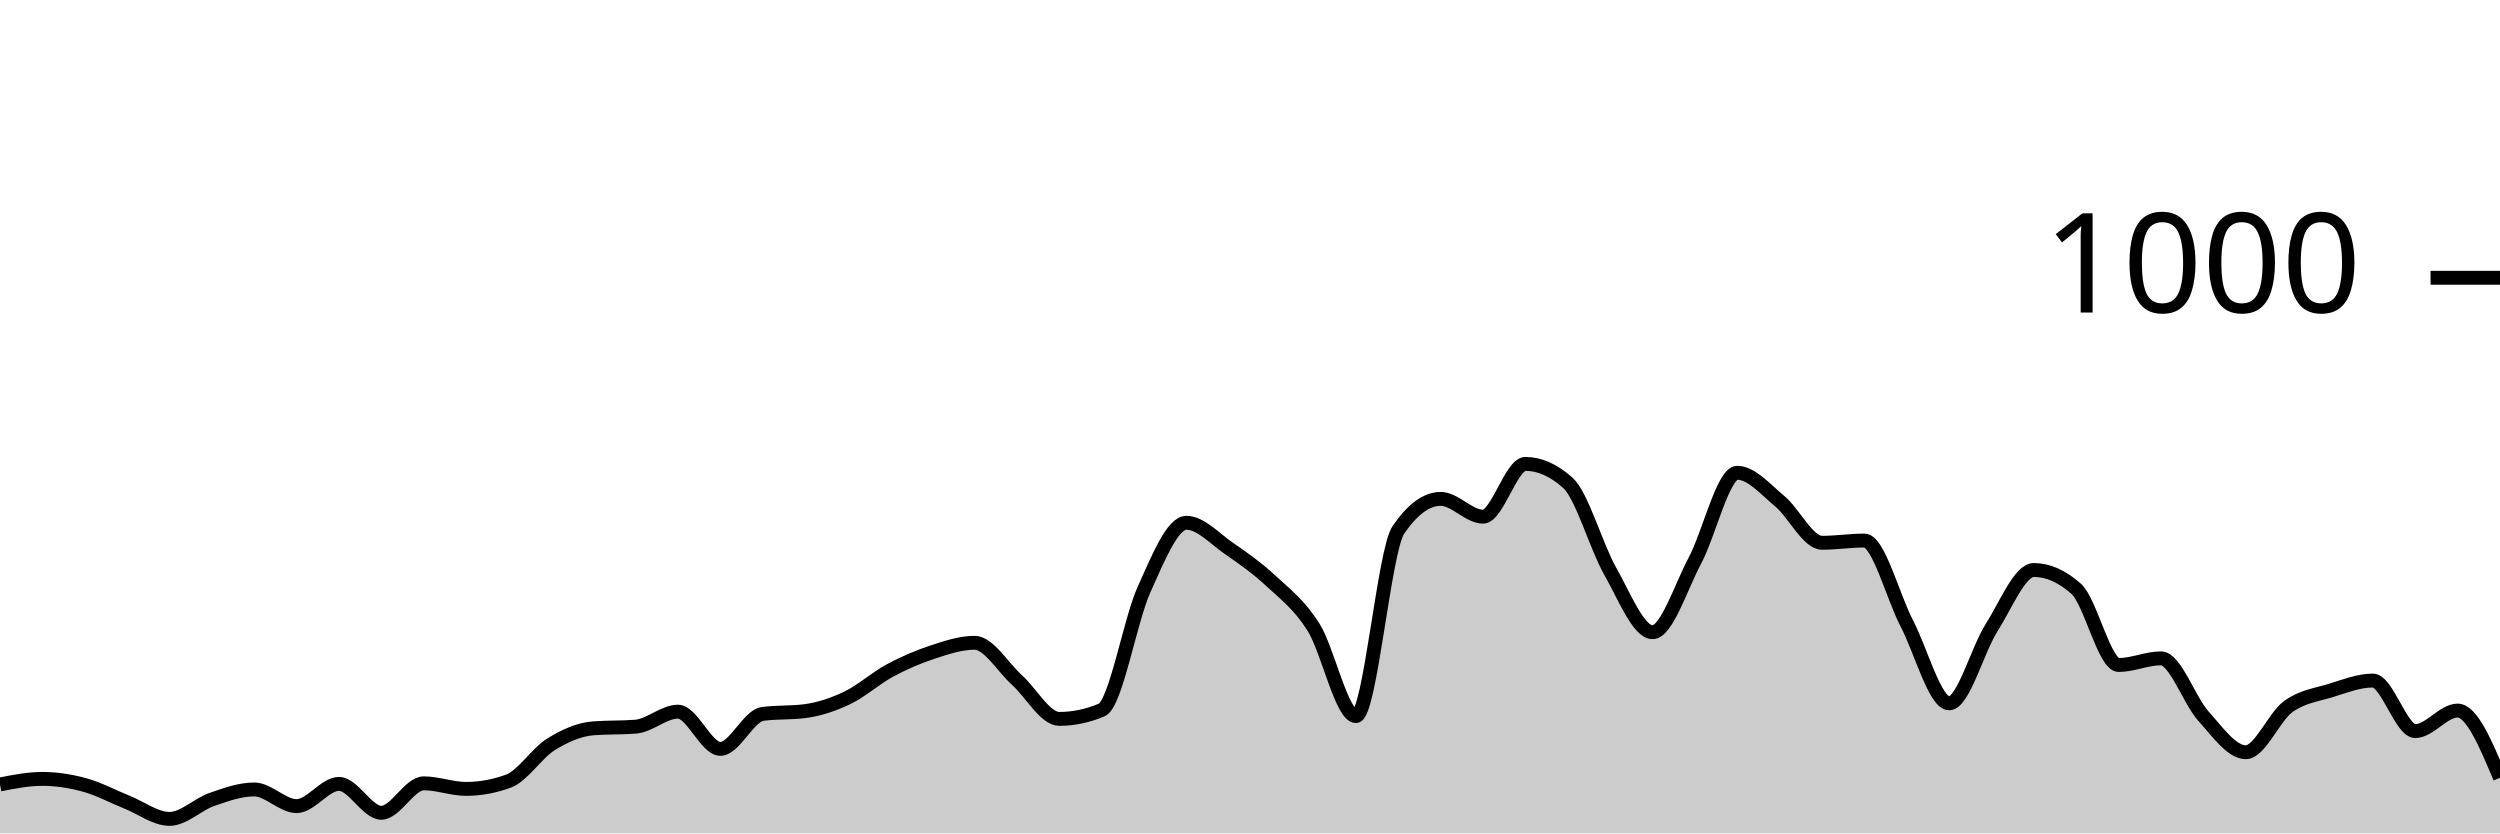
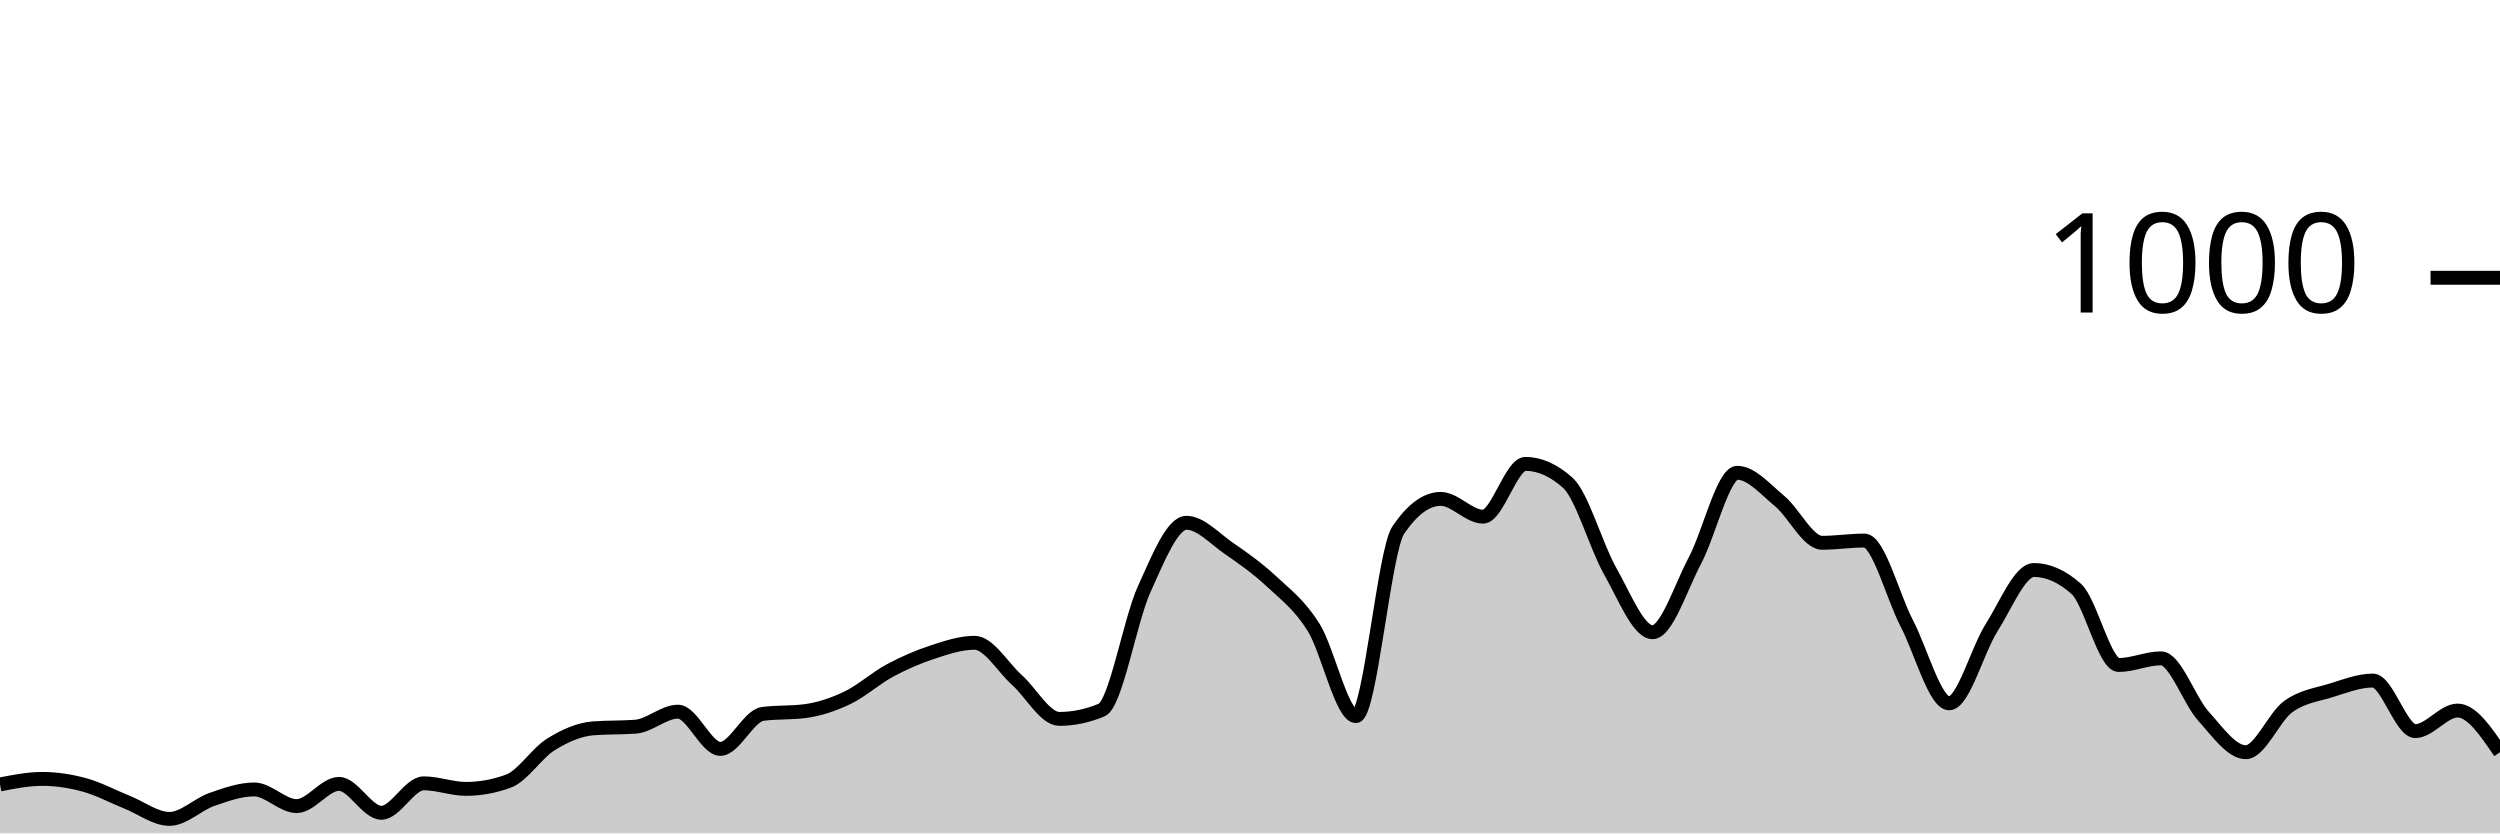
<svg xmlns="http://www.w3.org/2000/svg" viewBox="0 0 180 60">
  <g transform="translate(0,20)">
-     <path class="area" fill="rgba(0, 0, 0, 0.2)" d="M0,36.48C1.017,36.28,2.034,36.08,3.051,36.08C4.068,36.08,5.085,36.24,6.102,36.52C7.119,36.8,8.136,37.353,9.153,37.76C10.169,38.167,11.186,38.96,12.203,38.96C13.22,38.96,14.237,37.913,15.254,37.56C16.271,37.207,17.288,36.84,18.305,36.84C19.322,36.84,20.339,38.04,21.356,38.04C22.373,38.04,23.39,36.44,24.407,36.44C25.424,36.44,26.441,38.52,27.458,38.52C28.475,38.52,29.492,36.4,30.508,36.4C31.525,36.4,32.542,36.8,33.559,36.8C34.576,36.8,35.593,36.613,36.61,36.24C37.627,35.867,38.644,34.233,39.661,33.6C40.678,32.967,41.695,32.52,42.712,32.44C43.729,32.36,44.746,32.4,45.763,32.32C46.78,32.24,47.797,31.24,48.814,31.24C49.831,31.24,50.847,33.92,51.864,33.92C52.881,33.92,53.898,31.533,54.915,31.4C55.932,31.267,56.949,31.333,57.966,31.2C58.983,31.067,60,30.727,61.017,30.24C62.034,29.753,63.051,28.827,64.068,28.28C65.085,27.733,66.102,27.293,67.119,26.96C68.136,26.627,69.153,26.28,70.169,26.28C71.186,26.28,72.203,28.047,73.22,28.96C74.237,29.873,75.254,31.76,76.271,31.76C77.288,31.76,78.305,31.547,79.322,31.12C80.339,30.693,81.356,24.687,82.373,22.44C83.39,20.193,84.407,17.64,85.424,17.64C86.441,17.64,87.458,18.78,88.475,19.48C89.492,20.18,90.508,20.893,91.525,21.84C92.542,22.787,93.559,23.54,94.576,25.16C95.593,26.78,96.61,31.56,97.627,31.56C98.644,31.56,99.661,19.653,100.678,18.16C101.695,16.667,102.712,15.92,103.729,15.92C104.746,15.92,105.763,17.2,106.78,17.2C107.797,17.2,108.814,13.4,109.831,13.4C110.847,13.4,111.864,13.853,112.881,14.76C113.898,15.667,114.915,19.327,115.932,21.12C116.949,22.913,117.966,25.52,118.983,25.52C120,25.52,121.017,22.273,122.034,20.36C123.051,18.447,124.068,14.04,125.085,14.04C126.102,14.04,127.119,15.24,128.136,16.08C129.153,16.92,130.169,19.08,131.186,19.08C132.203,19.08,133.22,18.92,134.237,18.92C135.254,18.92,136.271,22.927,137.288,24.88C138.305,26.833,139.322,30.64,140.339,30.64C141.356,30.64,142.373,26.8,143.39,25.2C144.407,23.6,145.424,21.04,146.441,21.04C147.458,21.04,148.475,21.493,149.492,22.4C150.508,23.307,151.525,27.88,152.542,27.88C153.559,27.88,154.576,27.4,155.593,27.4C156.61,27.4,157.627,30.433,158.644,31.56C159.661,32.687,160.678,34.16,161.695,34.16C162.712,34.16,163.729,31.62,164.746,30.88C165.763,30.14,166.78,30.033,167.797,29.72C168.814,29.407,169.831,29,170.847,29C171.864,29,172.881,32.64,173.898,32.64C174.915,32.64,175.932,31.16,176.949,31.16C177.966,31.16,178.983,33.58,180,36L180,40C178.983,40,177.966,40,176.949,40C175.932,40,174.915,40,173.898,40C172.881,40,171.864,40,170.847,40C169.831,40,168.814,40,167.797,40C166.78,40,165.763,40,164.746,40C163.729,40,162.712,40,161.695,40C160.678,40,159.661,40,158.644,40C157.627,40,156.61,40,155.593,40C154.576,40,153.559,40,152.542,40C151.525,40,150.508,40,149.492,40C148.475,40,147.458,40,146.441,40C145.424,40,144.407,40,143.39,40C142.373,40,141.356,40,140.339,40C139.322,40,138.305,40,137.288,40C136.271,40,135.254,40,134.237,40C133.22,40,132.203,40,131.186,40C130.169,40,129.153,40,128.136,40C127.119,40,126.102,40,125.085,40C124.068,40,123.051,40,122.034,40C121.017,40,120,40,118.983,40C117.966,40,116.949,40,115.932,40C114.915,40,113.898,40,112.881,40C111.864,40,110.847,40,109.831,40C108.814,40,107.797,40,106.78,40C105.763,40,104.746,40,103.729,40C102.712,40,101.695,40,100.678,40C99.661,40,98.644,40,97.627,40C96.61,40,95.593,40,94.576,40C93.559,40,92.542,40,91.525,40C90.508,40,89.492,40,88.475,40C87.458,40,86.441,40,85.424,40C84.407,40,83.39,40,82.373,40C81.356,40,80.339,40,79.322,40C78.305,40,77.288,40,76.271,40C75.254,40,74.237,40,73.22,40C72.203,40,71.186,40,70.169,40C69.153,40,68.136,40,67.119,40C66.102,40,65.085,40,64.068,40C63.051,40,62.034,40,61.017,40C60,40,58.983,40,57.966,40C56.949,40,55.932,40,54.915,40C53.898,40,52.881,40,51.864,40C50.847,40,49.831,40,48.814,40C47.797,40,46.78,40,45.763,40C44.746,40,43.729,40,42.712,40C41.695,40,40.678,40,39.661,40C38.644,40,37.627,40,36.61,40C35.593,40,34.576,40,33.559,40C32.542,40,31.525,40,30.508,40C29.492,40,28.475,40,27.458,40C26.441,40,25.424,40,24.407,40C23.39,40,22.373,40,21.356,40C20.339,40,19.322,40,18.305,40C17.288,40,16.271,40,15.254,40C14.237,40,13.22,40,12.203,40C11.186,40,10.169,40,9.153,40C8.136,40,7.119,40,6.102,40C5.085,40,4.068,40,3.051,40C2.034,40,1.017,40,0,40Z" />
-     <path class="line" stroke="black" fill="none" d="M0,36.48C1.017,36.28,2.034,36.08,3.051,36.08C4.068,36.08,5.085,36.24,6.102,36.52C7.119,36.8,8.136,37.353,9.153,37.76C10.169,38.167,11.186,38.96,12.203,38.96C13.22,38.96,14.237,37.913,15.254,37.56C16.271,37.207,17.288,36.84,18.305,36.84C19.322,36.84,20.339,38.04,21.356,38.04C22.373,38.04,23.39,36.44,24.407,36.44C25.424,36.44,26.441,38.52,27.458,38.52C28.475,38.52,29.492,36.4,30.508,36.4C31.525,36.4,32.542,36.8,33.559,36.8C34.576,36.8,35.593,36.613,36.61,36.24C37.627,35.867,38.644,34.233,39.661,33.6C40.678,32.967,41.695,32.52,42.712,32.44C43.729,32.36,44.746,32.4,45.763,32.32C46.78,32.24,47.797,31.24,48.814,31.24C49.831,31.24,50.847,33.92,51.864,33.92C52.881,33.92,53.898,31.533,54.915,31.4C55.932,31.267,56.949,31.333,57.966,31.2C58.983,31.067,60,30.727,61.017,30.24C62.034,29.753,63.051,28.827,64.068,28.28C65.085,27.733,66.102,27.293,67.119,26.96C68.136,26.627,69.153,26.28,70.169,26.28C71.186,26.28,72.203,28.047,73.22,28.96C74.237,29.873,75.254,31.76,76.271,31.76C77.288,31.76,78.305,31.547,79.322,31.12C80.339,30.693,81.356,24.687,82.373,22.44C83.39,20.193,84.407,17.64,85.424,17.64C86.441,17.64,87.458,18.78,88.475,19.48C89.492,20.18,90.508,20.893,91.525,21.84C92.542,22.787,93.559,23.54,94.576,25.16C95.593,26.78,96.61,31.56,97.627,31.56C98.644,31.56,99.661,19.653,100.678,18.16C101.695,16.667,102.712,15.92,103.729,15.92C104.746,15.92,105.763,17.2,106.78,17.2C107.797,17.2,108.814,13.4,109.831,13.4C110.847,13.4,111.864,13.853,112.881,14.76C113.898,15.667,114.915,19.327,115.932,21.12C116.949,22.913,117.966,25.52,118.983,25.52C120,25.52,121.017,22.273,122.034,20.36C123.051,18.447,124.068,14.04,125.085,14.04C126.102,14.04,127.119,15.24,128.136,16.08C129.153,16.92,130.169,19.08,131.186,19.08C132.203,19.08,133.22,18.92,134.237,18.92C135.254,18.92,136.271,22.927,137.288,24.88C138.305,26.833,139.322,30.64,140.339,30.64C141.356,30.64,142.373,26.8,143.39,25.2C144.407,23.6,145.424,21.04,146.441,21.04C147.458,21.04,148.475,21.493,149.492,22.4C150.508,23.307,151.525,27.88,152.542,27.88C153.559,27.88,154.576,27.4,155.593,27.4C156.61,27.4,157.627,30.433,158.644,31.56C159.661,32.687,160.678,34.16,161.695,34.16C162.712,34.16,163.729,31.62,164.746,30.88C165.763,30.14,166.78,30.033,167.797,29.72C168.814,29.407,169.831,29,170.847,29C171.864,29,172.881,32.64,173.898,32.64C174.915,32.64,175.932,31.16,176.949,31.16C177.966,31.16,178.983,33.58,180,36" />
+     <path class="area" fill="rgba(0, 0, 0, 0.2)" d="M0,36.48C1.017,36.28,2.034,36.08,3.051,36.08C4.068,36.08,5.085,36.24,6.102,36.52C7.119,36.8,8.136,37.353,9.153,37.76C10.169,38.167,11.186,38.96,12.203,38.96C13.22,38.96,14.237,37.913,15.254,37.56C16.271,37.207,17.288,36.84,18.305,36.84C19.322,36.84,20.339,38.04,21.356,38.04C22.373,38.04,23.39,36.44,24.407,36.44C25.424,36.44,26.441,38.52,27.458,38.52C28.475,38.52,29.492,36.4,30.508,36.4C31.525,36.4,32.542,36.8,33.559,36.8C34.576,36.8,35.593,36.613,36.61,36.24C37.627,35.867,38.644,34.233,39.661,33.6C40.678,32.967,41.695,32.52,42.712,32.44C43.729,32.36,44.746,32.4,45.763,32.32C46.78,32.24,47.797,31.24,48.814,31.24C49.831,31.24,50.847,33.92,51.864,33.92C52.881,33.92,53.898,31.533,54.915,31.4C55.932,31.267,56.949,31.333,57.966,31.2C58.983,31.067,60,30.727,61.017,30.24C62.034,29.753,63.051,28.827,64.068,28.28C65.085,27.733,66.102,27.293,67.119,26.96C68.136,26.627,69.153,26.28,70.169,26.28C71.186,26.28,72.203,28.047,73.22,28.96C74.237,29.873,75.254,31.76,76.271,31.76C77.288,31.76,78.305,31.547,79.322,31.12C80.339,30.693,81.356,24.687,82.373,22.44C83.39,20.193,84.407,17.64,85.424,17.64C86.441,17.64,87.458,18.78,88.475,19.48C89.492,20.18,90.508,20.893,91.525,21.84C92.542,22.787,93.559,23.54,94.576,25.16C95.593,26.78,96.61,31.56,97.627,31.56C98.644,31.56,99.661,19.653,100.678,18.16C101.695,16.667,102.712,15.92,103.729,15.92C104.746,15.92,105.763,17.2,106.78,17.2C107.797,17.2,108.814,13.4,109.831,13.4C110.847,13.4,111.864,13.853,112.881,14.76C113.898,15.667,114.915,19.327,115.932,21.12C116.949,22.913,117.966,25.52,118.983,25.52C120,25.52,121.017,22.273,122.034,20.36C123.051,18.447,124.068,14.04,125.085,14.04C126.102,14.04,127.119,15.24,128.136,16.08C129.153,16.92,130.169,19.08,131.186,19.08C132.203,19.08,133.22,18.92,134.237,18.92C135.254,18.92,136.271,22.927,137.288,24.88C138.305,26.833,139.322,30.64,140.339,30.64C141.356,30.64,142.373,26.8,143.39,25.2C144.407,23.6,145.424,21.04,146.441,21.04C147.458,21.04,148.475,21.493,149.492,22.4C150.508,23.307,151.525,27.88,152.542,27.88C153.559,27.88,154.576,27.4,155.593,27.4C156.61,27.4,157.627,30.433,158.644,31.56C159.661,32.687,160.678,34.16,161.695,34.16C162.712,34.16,163.729,31.62,164.746,30.88C165.763,30.14,166.78,30.033,167.797,29.72C168.814,29.407,169.831,29,170.847,29C171.864,29,172.881,32.64,173.898,32.64C174.915,32.64,175.932,31.16,176.949,31.16C177.966,31.16,178.983,32.66,180,34.16L180,40C178.983,40,177.966,40,176.949,40C175.932,40,174.915,40,173.898,40C172.881,40,171.864,40,170.847,40C169.831,40,168.814,40,167.797,40C166.78,40,165.763,40,164.746,40C163.729,40,162.712,40,161.695,40C160.678,40,159.661,40,158.644,40C157.627,40,156.61,40,155.593,40C154.576,40,153.559,40,152.542,40C151.525,40,150.508,40,149.492,40C148.475,40,147.458,40,146.441,40C145.424,40,144.407,40,143.39,40C142.373,40,141.356,40,140.339,40C139.322,40,138.305,40,137.288,40C136.271,40,135.254,40,134.237,40C133.22,40,132.203,40,131.186,40C130.169,40,129.153,40,128.136,40C127.119,40,126.102,40,125.085,40C124.068,40,123.051,40,122.034,40C121.017,40,120,40,118.983,40C117.966,40,116.949,40,115.932,40C114.915,40,113.898,40,112.881,40C111.864,40,110.847,40,109.831,40C108.814,40,107.797,40,106.78,40C105.763,40,104.746,40,103.729,40C102.712,40,101.695,40,100.678,40C99.661,40,98.644,40,97.627,40C96.61,40,95.593,40,94.576,40C93.559,40,92.542,40,91.525,40C90.508,40,89.492,40,88.475,40C87.458,40,86.441,40,85.424,40C84.407,40,83.39,40,82.373,40C81.356,40,80.339,40,79.322,40C78.305,40,77.288,40,76.271,40C75.254,40,74.237,40,73.22,40C72.203,40,71.186,40,70.169,40C69.153,40,68.136,40,67.119,40C66.102,40,65.085,40,64.068,40C63.051,40,62.034,40,61.017,40C60,40,58.983,40,57.966,40C56.949,40,55.932,40,54.915,40C53.898,40,52.881,40,51.864,40C50.847,40,49.831,40,48.814,40C47.797,40,46.78,40,45.763,40C44.746,40,43.729,40,42.712,40C41.695,40,40.678,40,39.661,40C38.644,40,37.627,40,36.61,40C35.593,40,34.576,40,33.559,40C32.542,40,31.525,40,30.508,40C29.492,40,28.475,40,27.458,40C26.441,40,25.424,40,24.407,40C23.39,40,22.373,40,21.356,40C20.339,40,19.322,40,18.305,40C17.288,40,16.271,40,15.254,40C14.237,40,13.22,40,12.203,40C11.186,40,10.169,40,9.153,40C8.136,40,7.119,40,6.102,40C5.085,40,4.068,40,3.051,40C2.034,40,1.017,40,0,40Z" />
+     <path class="line" stroke="black" fill="none" d="M0,36.48C1.017,36.28,2.034,36.08,3.051,36.08C4.068,36.08,5.085,36.24,6.102,36.52C7.119,36.8,8.136,37.353,9.153,37.76C10.169,38.167,11.186,38.96,12.203,38.96C13.22,38.96,14.237,37.913,15.254,37.56C16.271,37.207,17.288,36.84,18.305,36.84C19.322,36.84,20.339,38.04,21.356,38.04C22.373,38.04,23.39,36.44,24.407,36.44C25.424,36.44,26.441,38.52,27.458,38.52C28.475,38.52,29.492,36.4,30.508,36.4C31.525,36.4,32.542,36.8,33.559,36.8C34.576,36.8,35.593,36.613,36.61,36.24C37.627,35.867,38.644,34.233,39.661,33.6C40.678,32.967,41.695,32.52,42.712,32.44C43.729,32.36,44.746,32.4,45.763,32.32C46.78,32.24,47.797,31.24,48.814,31.24C49.831,31.24,50.847,33.92,51.864,33.92C52.881,33.92,53.898,31.533,54.915,31.4C55.932,31.267,56.949,31.333,57.966,31.2C58.983,31.067,60,30.727,61.017,30.24C62.034,29.753,63.051,28.827,64.068,28.28C65.085,27.733,66.102,27.293,67.119,26.96C68.136,26.627,69.153,26.28,70.169,26.28C71.186,26.28,72.203,28.047,73.22,28.96C74.237,29.873,75.254,31.76,76.271,31.76C77.288,31.76,78.305,31.547,79.322,31.12C80.339,30.693,81.356,24.687,82.373,22.44C83.39,20.193,84.407,17.64,85.424,17.64C86.441,17.64,87.458,18.78,88.475,19.48C89.492,20.18,90.508,20.893,91.525,21.84C92.542,22.787,93.559,23.54,94.576,25.16C95.593,26.78,96.61,31.56,97.627,31.56C98.644,31.56,99.661,19.653,100.678,18.16C101.695,16.667,102.712,15.92,103.729,15.92C104.746,15.92,105.763,17.2,106.78,17.2C107.797,17.2,108.814,13.4,109.831,13.4C110.847,13.4,111.864,13.853,112.881,14.76C113.898,15.667,114.915,19.327,115.932,21.12C116.949,22.913,117.966,25.52,118.983,25.52C120,25.52,121.017,22.273,122.034,20.36C123.051,18.447,124.068,14.04,125.085,14.04C126.102,14.04,127.119,15.24,128.136,16.08C129.153,16.92,130.169,19.08,131.186,19.08C132.203,19.08,133.22,18.92,134.237,18.92C135.254,18.92,136.271,22.927,137.288,24.88C138.305,26.833,139.322,30.64,140.339,30.64C141.356,30.64,142.373,26.8,143.39,25.2C144.407,23.6,145.424,21.04,146.441,21.04C147.458,21.04,148.475,21.493,149.492,22.4C150.508,23.307,151.525,27.88,152.542,27.88C153.559,27.88,154.576,27.4,155.593,27.4C156.61,27.4,157.627,30.433,158.644,31.56C159.661,32.687,160.678,34.16,161.695,34.16C162.712,34.16,163.729,31.62,164.746,30.88C165.763,30.14,166.78,30.033,167.797,29.72C168.814,29.407,169.831,29,170.847,29C171.864,29,172.881,32.64,173.898,32.64C174.915,32.64,175.932,31.16,176.949,31.16C177.966,31.16,178.983,32.66,180,34.16" />
    <path class="axis-ceiling" stroke-width="1" stroke="black" fill="none" d="M175,0L180,0" />
    <text class="axis-ceiling-label" font-family="sans-serif" text-anchor="end" font-size="10px" x="170" y="2.5">1000</text>
  </g>
</svg>
